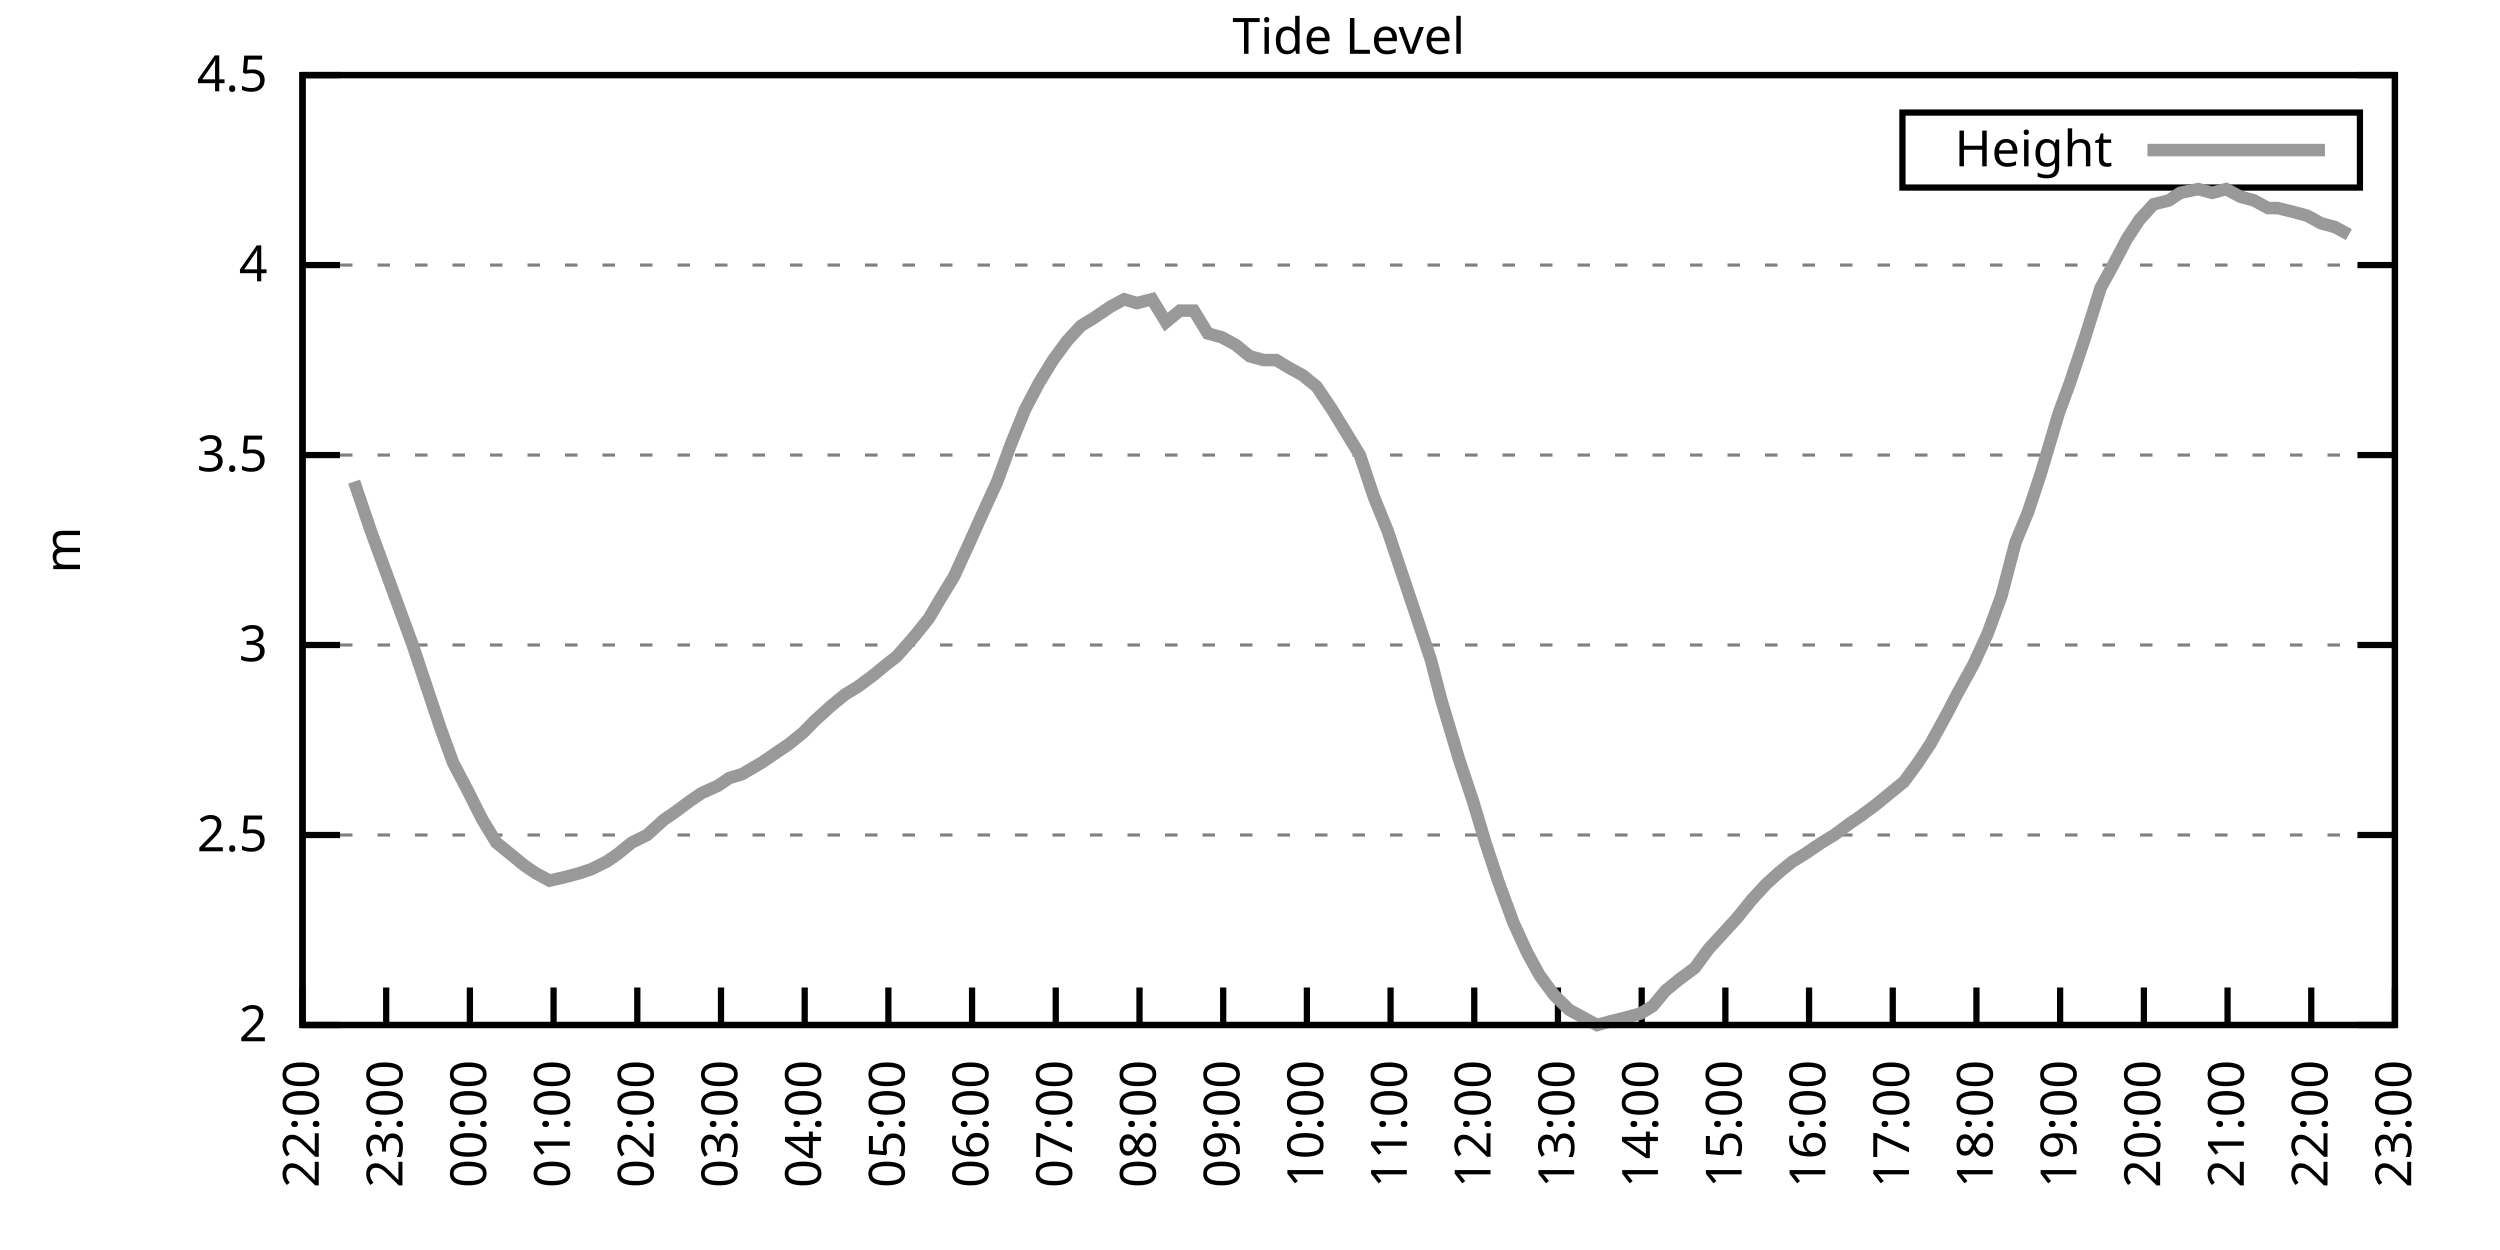
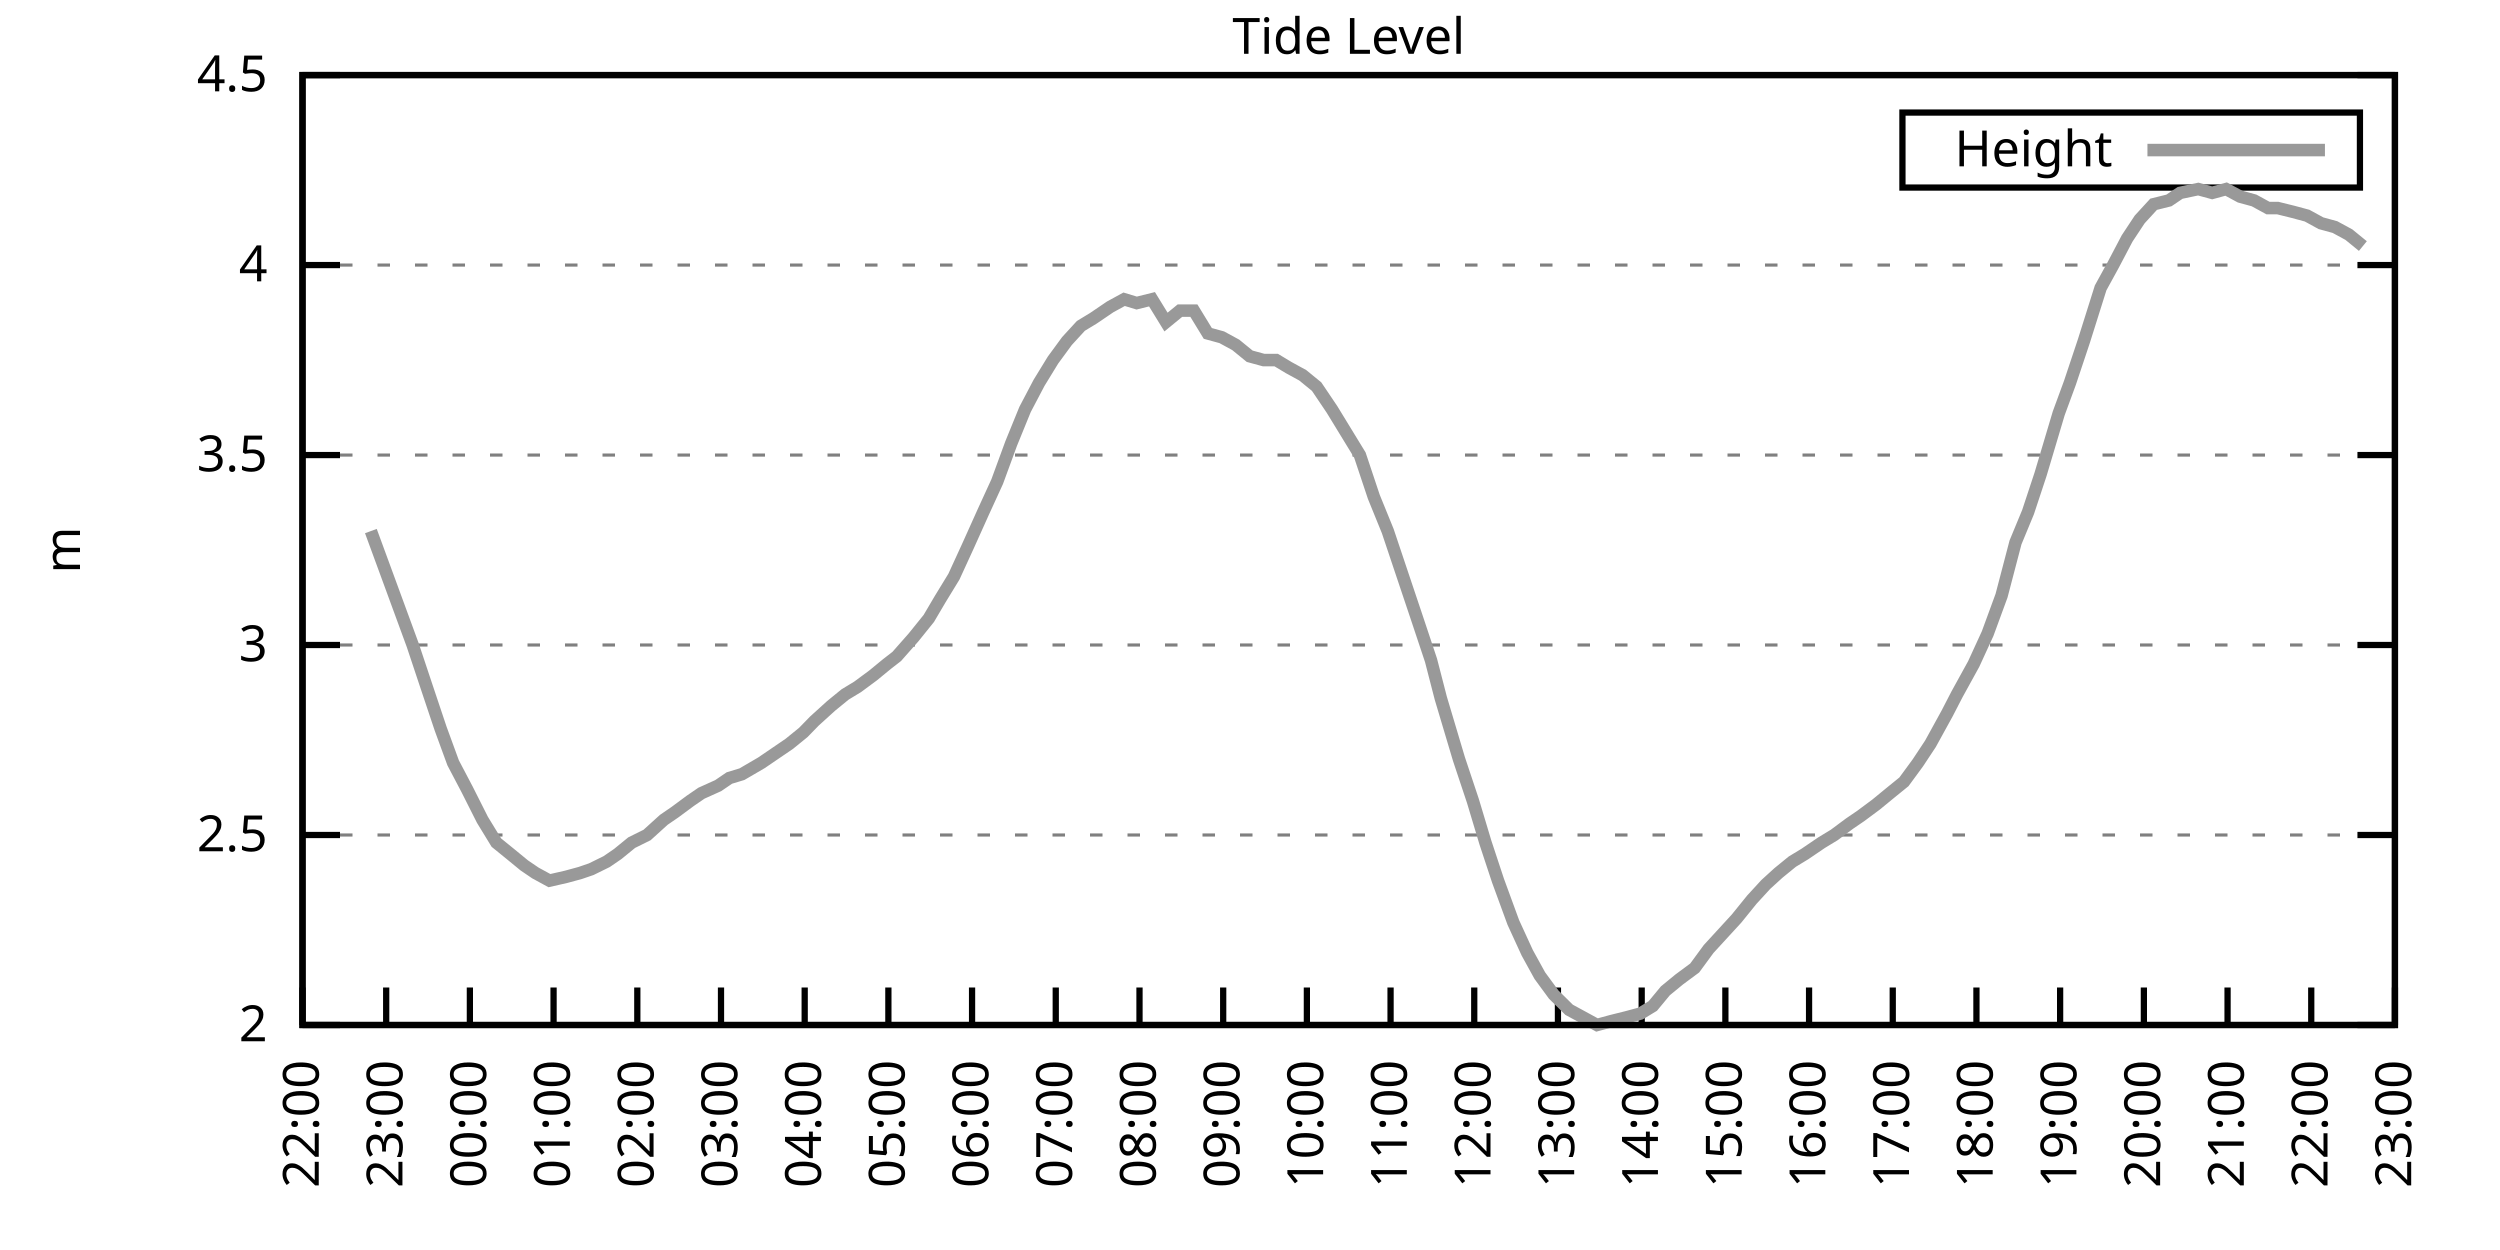
<svg xmlns="http://www.w3.org/2000/svg" xmlns:xlink="http://www.w3.org/1999/xlink" width="400" height="200" viewBox="0 0 400 200">
  <g id="gnuplot_canvas">
    <rect x="0" y="0" width="400" height="200" fill="none" />
    <defs>
      <circle id="gpDot" r="0.5" stroke-width="0.5" stroke="currentColor" />
      <path id="gpPt0" stroke-width="0.333" stroke="currentColor" d="M-1,0 h2 M0,-1 v2" />
      <path id="gpPt1" stroke-width="0.333" stroke="currentColor" d="M-1,-1 L1,1 M1,-1 L-1,1" />
      <path id="gpPt2" stroke-width="0.333" stroke="currentColor" d="M-1,0 L1,0 M0,-1 L0,1 M-1,-1 L1,1 M-1,1 L1,-1" />
      <rect id="gpPt3" stroke-width="0.333" stroke="currentColor" x="-1" y="-1" width="2" height="2" />
      <rect id="gpPt4" stroke-width="0.333" stroke="currentColor" fill="currentColor" x="-1" y="-1" width="2" height="2" />
      <circle id="gpPt5" stroke-width="0.333" stroke="currentColor" cx="0" cy="0" r="1" />
      <use xlink:href="#gpPt5" id="gpPt6" fill="currentColor" stroke="none" />
      <path id="gpPt7" stroke-width="0.333" stroke="currentColor" d="M0,-1.33 L-1.33,0.67 L1.33,0.67 z" />
      <use xlink:href="#gpPt7" id="gpPt8" fill="currentColor" stroke="none" />
      <use xlink:href="#gpPt7" id="gpPt9" stroke="currentColor" transform="rotate(180)" />
      <use xlink:href="#gpPt9" id="gpPt10" fill="currentColor" stroke="none" />
      <use xlink:href="#gpPt3" id="gpPt11" stroke="currentColor" transform="rotate(45)" />
      <use xlink:href="#gpPt11" id="gpPt12" fill="currentColor" stroke="none" />
      <path id="gpPt13" stroke-width="0.333" stroke="currentColor" d="M0,1.330 L1.265,0.411 L0.782,-1.067 L-0.782,-1.076 L-1.265,0.411 z" />
      <use xlink:href="#gpPt13" id="gpPt14" fill="currentColor" stroke="none" />
      <filter id="textbox" filterUnits="objectBoundingBox" x="0" y="0" height="1" width="1">
        <feFlood flood-color="white" flood-opacity="1" result="bgnd" />
        <feComposite in="SourceGraphic" in2="bgnd" operator="atop" />
      </filter>
      <filter id="greybox" filterUnits="objectBoundingBox" x="0" y="0" height="1" width="1">
        <feFlood flood-color="lightgrey" flood-opacity="1" result="grey" />
        <feComposite in="SourceGraphic" in2="grey" operator="atop" />
      </filter>
    </defs>
    <g fill="none" color="white" stroke="currentColor" stroke-width="1.00" stroke-linecap="butt" stroke-linejoin="miter">
</g>
    <g fill="none" color="black" stroke="currentColor" stroke-width="1.00" stroke-linecap="butt" stroke-linejoin="miter">
      <g stroke="none" shape-rendering="crispEdges">
        <polygon fill="rgb(255, 255, 255)" points="48.40,164.00 383.18,164.00 383.18,12.02 48.40,12.02 " />
      </g>
    </g>
    <g fill="none" color="black" stroke="currentColor" stroke-width="1.00" stroke-linecap="butt" stroke-linejoin="miter">
</g>
    <g fill="none" color="black" stroke="black" stroke-width="0.50" stroke-linecap="butt" stroke-linejoin="miter">
</g>
    <g fill="none" color="gray" stroke="currentColor" stroke-width="0.50" stroke-linecap="butt" stroke-linejoin="miter">
      <path stroke="gray" stroke-dasharray="2,4" class="gridline" d="M48.40,164.00 L383.19,164.00  " />
    </g>
    <g fill="none" color="gray" stroke="gray" stroke-width="1.00" stroke-linecap="butt" stroke-linejoin="miter">
</g>
    <g fill="none" color="black" stroke="currentColor" stroke-width="1.00" stroke-linecap="butt" stroke-linejoin="miter">
      <path stroke="black" d="M48.40,164.00 L54.40,164.00 M383.19,164.00 L377.19,164.00  " />
      <g transform="translate(42.80,166.60)" stroke="none" fill="black" font-family="Sans" font-size="8.00" text-anchor="end">
        <text>
          <tspan font-family="Sans"> 2</tspan>
        </text>
      </g>
    </g>
    <g fill="none" color="black" stroke="currentColor" stroke-width="1.00" stroke-linecap="butt" stroke-linejoin="miter">
</g>
    <g fill="none" color="black" stroke="black" stroke-width="0.50" stroke-linecap="butt" stroke-linejoin="miter">
</g>
    <g fill="none" color="gray" stroke="currentColor" stroke-width="0.50" stroke-linecap="butt" stroke-linejoin="miter">
      <path stroke="gray" stroke-dasharray="2,4" class="gridline" d="M48.40,133.60 L383.19,133.60  " />
    </g>
    <g fill="none" color="gray" stroke="gray" stroke-width="1.00" stroke-linecap="butt" stroke-linejoin="miter">
</g>
    <g fill="none" color="black" stroke="currentColor" stroke-width="1.00" stroke-linecap="butt" stroke-linejoin="miter">
      <path stroke="black" d="M48.40,133.60 L54.40,133.60 M383.19,133.60 L377.19,133.60  " />
      <g transform="translate(42.80,136.20)" stroke="none" fill="black" font-family="Sans" font-size="8.00" text-anchor="end">
        <text>
          <tspan font-family="Sans"> 2.5</tspan>
        </text>
      </g>
    </g>
    <g fill="none" color="black" stroke="currentColor" stroke-width="1.00" stroke-linecap="butt" stroke-linejoin="miter">
</g>
    <g fill="none" color="black" stroke="black" stroke-width="0.50" stroke-linecap="butt" stroke-linejoin="miter">
</g>
    <g fill="none" color="gray" stroke="currentColor" stroke-width="0.50" stroke-linecap="butt" stroke-linejoin="miter">
      <path stroke="gray" stroke-dasharray="2,4" class="gridline" d="M48.40,103.20 L383.19,103.20  " />
    </g>
    <g fill="none" color="gray" stroke="gray" stroke-width="1.00" stroke-linecap="butt" stroke-linejoin="miter">
</g>
    <g fill="none" color="black" stroke="currentColor" stroke-width="1.00" stroke-linecap="butt" stroke-linejoin="miter">
      <path stroke="black" d="M48.40,103.20 L54.40,103.20 M383.19,103.20 L377.19,103.20  " />
      <g transform="translate(42.80,105.80)" stroke="none" fill="black" font-family="Sans" font-size="8.00" text-anchor="end">
        <text>
          <tspan font-family="Sans"> 3</tspan>
        </text>
      </g>
    </g>
    <g fill="none" color="black" stroke="currentColor" stroke-width="1.00" stroke-linecap="butt" stroke-linejoin="miter">
</g>
    <g fill="none" color="black" stroke="black" stroke-width="0.50" stroke-linecap="butt" stroke-linejoin="miter">
</g>
    <g fill="none" color="gray" stroke="currentColor" stroke-width="0.50" stroke-linecap="butt" stroke-linejoin="miter">
      <path stroke="gray" stroke-dasharray="2,4" class="gridline" d="M48.40,72.81 L383.19,72.81  " />
    </g>
    <g fill="none" color="gray" stroke="gray" stroke-width="1.00" stroke-linecap="butt" stroke-linejoin="miter">
</g>
    <g fill="none" color="black" stroke="currentColor" stroke-width="1.00" stroke-linecap="butt" stroke-linejoin="miter">
      <path stroke="black" d="M48.40,72.81 L54.40,72.81 M383.19,72.81 L377.19,72.81  " />
      <g transform="translate(42.80,75.41)" stroke="none" fill="black" font-family="Sans" font-size="8.00" text-anchor="end">
        <text>
          <tspan font-family="Sans"> 3.5</tspan>
        </text>
      </g>
    </g>
    <g fill="none" color="black" stroke="currentColor" stroke-width="1.00" stroke-linecap="butt" stroke-linejoin="miter">
</g>
    <g fill="none" color="black" stroke="black" stroke-width="0.50" stroke-linecap="butt" stroke-linejoin="miter">
</g>
    <g fill="none" color="gray" stroke="currentColor" stroke-width="0.50" stroke-linecap="butt" stroke-linejoin="miter">
      <path stroke="gray" stroke-dasharray="2,4" class="gridline" d="M48.40,42.41 L383.19,42.41  " />
    </g>
    <g fill="none" color="gray" stroke="gray" stroke-width="1.00" stroke-linecap="butt" stroke-linejoin="miter">
</g>
    <g fill="none" color="black" stroke="currentColor" stroke-width="1.00" stroke-linecap="butt" stroke-linejoin="miter">
      <path stroke="black" d="M48.40,42.41 L54.40,42.41 M383.19,42.41 L377.19,42.41  " />
      <g transform="translate(42.80,45.01)" stroke="none" fill="black" font-family="Sans" font-size="8.00" text-anchor="end">
        <text>
          <tspan font-family="Sans"> 4</tspan>
        </text>
      </g>
    </g>
    <g fill="none" color="black" stroke="currentColor" stroke-width="1.00" stroke-linecap="butt" stroke-linejoin="miter">
</g>
    <g fill="none" color="black" stroke="black" stroke-width="0.50" stroke-linecap="butt" stroke-linejoin="miter">
</g>
    <g fill="none" color="gray" stroke="currentColor" stroke-width="0.50" stroke-linecap="butt" stroke-linejoin="miter">
      <path stroke="gray" stroke-dasharray="2,4" class="gridline" d="M48.40,12.01 L383.19,12.01  " />
    </g>
    <g fill="none" color="gray" stroke="gray" stroke-width="1.00" stroke-linecap="butt" stroke-linejoin="miter">
</g>
    <g fill="none" color="black" stroke="currentColor" stroke-width="1.00" stroke-linecap="butt" stroke-linejoin="miter">
      <path stroke="black" d="M48.40,12.01 L54.40,12.01 M383.19,12.01 L377.19,12.01  " />
      <g transform="translate(42.80,14.61)" stroke="none" fill="black" font-family="Sans" font-size="8.00" text-anchor="end">
        <text>
          <tspan font-family="Sans"> 4.5</tspan>
        </text>
      </g>
    </g>
    <g fill="none" color="black" stroke="currentColor" stroke-width="1.00" stroke-linecap="butt" stroke-linejoin="miter">
      <path stroke="black" d="M48.40,164.00 L48.40,158.00  " />
      <g transform="translate(51.00,169.60) rotate(270.00)" stroke="none" fill="black" font-family="Sans" font-size="8.00" text-anchor="end">
        <text>
          <tspan font-family="Sans">22:00</tspan>
        </text>
      </g>
    </g>
    <g fill="none" color="black" stroke="currentColor" stroke-width="1.00" stroke-linecap="butt" stroke-linejoin="miter">
      <path stroke="black" d="M61.79,164.00 L61.79,158.00  " />
      <g transform="translate(64.39,169.60) rotate(270.00)" stroke="none" fill="black" font-family="Sans" font-size="8.00" text-anchor="end">
        <text>
          <tspan font-family="Sans">23:00</tspan>
        </text>
      </g>
    </g>
    <g fill="none" color="black" stroke="currentColor" stroke-width="1.00" stroke-linecap="butt" stroke-linejoin="miter">
      <path stroke="black" d="M75.18,164.00 L75.18,158.00  " />
      <g transform="translate(77.78,169.60) rotate(270.00)" stroke="none" fill="black" font-family="Sans" font-size="8.00" text-anchor="end">
        <text>
          <tspan font-family="Sans">00:00</tspan>
        </text>
      </g>
    </g>
    <g fill="none" color="black" stroke="currentColor" stroke-width="1.00" stroke-linecap="butt" stroke-linejoin="miter">
      <path stroke="black" d="M88.57,164.00 L88.57,158.00  " />
      <g transform="translate(91.17,169.60) rotate(270.00)" stroke="none" fill="black" font-family="Sans" font-size="8.00" text-anchor="end">
        <text>
          <tspan font-family="Sans">01:00</tspan>
        </text>
      </g>
    </g>
    <g fill="none" color="black" stroke="currentColor" stroke-width="1.00" stroke-linecap="butt" stroke-linejoin="miter">
      <path stroke="black" d="M101.97,164.00 L101.97,158.00  " />
      <g transform="translate(104.57,169.60) rotate(270.00)" stroke="none" fill="black" font-family="Sans" font-size="8.00" text-anchor="end">
        <text>
          <tspan font-family="Sans">02:00</tspan>
        </text>
      </g>
    </g>
    <g fill="none" color="black" stroke="currentColor" stroke-width="1.00" stroke-linecap="butt" stroke-linejoin="miter">
      <path stroke="black" d="M115.36,164.00 L115.36,158.00  " />
      <g transform="translate(117.96,169.60) rotate(270.00)" stroke="none" fill="black" font-family="Sans" font-size="8.00" text-anchor="end">
        <text>
          <tspan font-family="Sans">03:00</tspan>
        </text>
      </g>
    </g>
    <g fill="none" color="black" stroke="currentColor" stroke-width="1.00" stroke-linecap="butt" stroke-linejoin="miter">
      <path stroke="black" d="M128.75,164.00 L128.75,158.00  " />
      <g transform="translate(131.35,169.60) rotate(270.00)" stroke="none" fill="black" font-family="Sans" font-size="8.00" text-anchor="end">
        <text>
          <tspan font-family="Sans">04:00</tspan>
        </text>
      </g>
    </g>
    <g fill="none" color="black" stroke="currentColor" stroke-width="1.00" stroke-linecap="butt" stroke-linejoin="miter">
      <path stroke="black" d="M142.14,164.00 L142.14,158.00  " />
      <g transform="translate(144.74,169.60) rotate(270.00)" stroke="none" fill="black" font-family="Sans" font-size="8.00" text-anchor="end">
        <text>
          <tspan font-family="Sans">05:00</tspan>
        </text>
      </g>
    </g>
    <g fill="none" color="black" stroke="currentColor" stroke-width="1.00" stroke-linecap="butt" stroke-linejoin="miter">
      <path stroke="black" d="M155.53,164.00 L155.53,158.00  " />
      <g transform="translate(158.13,169.60) rotate(270.00)" stroke="none" fill="black" font-family="Sans" font-size="8.00" text-anchor="end">
        <text>
          <tspan font-family="Sans">06:00</tspan>
        </text>
      </g>
    </g>
    <g fill="none" color="black" stroke="currentColor" stroke-width="1.00" stroke-linecap="butt" stroke-linejoin="miter">
      <path stroke="black" d="M168.92,164.00 L168.92,158.00  " />
      <g transform="translate(171.52,169.60) rotate(270.00)" stroke="none" fill="black" font-family="Sans" font-size="8.00" text-anchor="end">
        <text>
          <tspan font-family="Sans">07:00</tspan>
        </text>
      </g>
    </g>
    <g fill="none" color="black" stroke="currentColor" stroke-width="1.00" stroke-linecap="butt" stroke-linejoin="miter">
      <path stroke="black" d="M182.32,164.00 L182.32,158.00  " />
      <g transform="translate(184.92,169.60) rotate(270.00)" stroke="none" fill="black" font-family="Sans" font-size="8.00" text-anchor="end">
        <text>
          <tspan font-family="Sans">08:00</tspan>
        </text>
      </g>
    </g>
    <g fill="none" color="black" stroke="currentColor" stroke-width="1.00" stroke-linecap="butt" stroke-linejoin="miter">
      <path stroke="black" d="M195.71,164.00 L195.71,158.00  " />
      <g transform="translate(198.31,169.60) rotate(270.00)" stroke="none" fill="black" font-family="Sans" font-size="8.00" text-anchor="end">
        <text>
          <tspan font-family="Sans">09:00</tspan>
        </text>
      </g>
    </g>
    <g fill="none" color="black" stroke="currentColor" stroke-width="1.00" stroke-linecap="butt" stroke-linejoin="miter">
      <path stroke="black" d="M209.10,164.00 L209.10,158.00  " />
      <g transform="translate(211.70,169.60) rotate(270.00)" stroke="none" fill="black" font-family="Sans" font-size="8.00" text-anchor="end">
        <text>
          <tspan font-family="Sans">10:00</tspan>
        </text>
      </g>
    </g>
    <g fill="none" color="black" stroke="currentColor" stroke-width="1.00" stroke-linecap="butt" stroke-linejoin="miter">
      <path stroke="black" d="M222.49,164.00 L222.49,158.00  " />
      <g transform="translate(225.09,169.60) rotate(270.00)" stroke="none" fill="black" font-family="Sans" font-size="8.00" text-anchor="end">
        <text>
          <tspan font-family="Sans">11:00</tspan>
        </text>
      </g>
    </g>
    <g fill="none" color="black" stroke="currentColor" stroke-width="1.00" stroke-linecap="butt" stroke-linejoin="miter">
      <path stroke="black" d="M235.88,164.00 L235.88,158.00  " />
      <g transform="translate(238.48,169.60) rotate(270.00)" stroke="none" fill="black" font-family="Sans" font-size="8.00" text-anchor="end">
        <text>
          <tspan font-family="Sans">12:00</tspan>
        </text>
      </g>
    </g>
    <g fill="none" color="black" stroke="currentColor" stroke-width="1.00" stroke-linecap="butt" stroke-linejoin="miter">
      <path stroke="black" d="M249.27,164.00 L249.27,158.00  " />
      <g transform="translate(251.87,169.60) rotate(270.00)" stroke="none" fill="black" font-family="Sans" font-size="8.00" text-anchor="end">
        <text>
          <tspan font-family="Sans">13:00</tspan>
        </text>
      </g>
    </g>
    <g fill="none" color="black" stroke="currentColor" stroke-width="1.00" stroke-linecap="butt" stroke-linejoin="miter">
      <path stroke="black" d="M262.67,164.00 L262.67,158.00  " />
      <g transform="translate(265.27,169.60) rotate(270.00)" stroke="none" fill="black" font-family="Sans" font-size="8.00" text-anchor="end">
        <text>
          <tspan font-family="Sans">14:00</tspan>
        </text>
      </g>
    </g>
    <g fill="none" color="black" stroke="currentColor" stroke-width="1.00" stroke-linecap="butt" stroke-linejoin="miter">
      <path stroke="black" d="M276.06,164.00 L276.06,158.00  " />
      <g transform="translate(278.66,169.60) rotate(270.00)" stroke="none" fill="black" font-family="Sans" font-size="8.00" text-anchor="end">
        <text>
          <tspan font-family="Sans">15:00</tspan>
        </text>
      </g>
    </g>
    <g fill="none" color="black" stroke="currentColor" stroke-width="1.00" stroke-linecap="butt" stroke-linejoin="miter">
      <path stroke="black" d="M289.45,164.00 L289.45,158.00  " />
      <g transform="translate(292.05,169.60) rotate(270.00)" stroke="none" fill="black" font-family="Sans" font-size="8.00" text-anchor="end">
        <text>
          <tspan font-family="Sans">16:00</tspan>
        </text>
      </g>
    </g>
    <g fill="none" color="black" stroke="currentColor" stroke-width="1.00" stroke-linecap="butt" stroke-linejoin="miter">
      <path stroke="black" d="M302.84,164.00 L302.84,158.00  " />
      <g transform="translate(305.44,169.60) rotate(270.00)" stroke="none" fill="black" font-family="Sans" font-size="8.00" text-anchor="end">
        <text>
          <tspan font-family="Sans">17:00</tspan>
        </text>
      </g>
    </g>
    <g fill="none" color="black" stroke="currentColor" stroke-width="1.00" stroke-linecap="butt" stroke-linejoin="miter">
      <path stroke="black" d="M316.23,164.00 L316.23,158.00  " />
      <g transform="translate(318.83,169.60) rotate(270.00)" stroke="none" fill="black" font-family="Sans" font-size="8.00" text-anchor="end">
        <text>
          <tspan font-family="Sans">18:00</tspan>
        </text>
      </g>
    </g>
    <g fill="none" color="black" stroke="currentColor" stroke-width="1.00" stroke-linecap="butt" stroke-linejoin="miter">
      <path stroke="black" d="M329.62,164.00 L329.62,158.00  " />
      <g transform="translate(332.22,169.60) rotate(270.00)" stroke="none" fill="black" font-family="Sans" font-size="8.00" text-anchor="end">
        <text>
          <tspan font-family="Sans">19:00</tspan>
        </text>
      </g>
    </g>
    <g fill="none" color="black" stroke="currentColor" stroke-width="1.00" stroke-linecap="butt" stroke-linejoin="miter">
      <path stroke="black" d="M343.02,164.00 L343.02,158.00  " />
      <g transform="translate(345.62,169.60) rotate(270.00)" stroke="none" fill="black" font-family="Sans" font-size="8.00" text-anchor="end">
        <text>
          <tspan font-family="Sans">20:00</tspan>
        </text>
      </g>
    </g>
    <g fill="none" color="black" stroke="currentColor" stroke-width="1.00" stroke-linecap="butt" stroke-linejoin="miter">
      <path stroke="black" d="M356.41,164.00 L356.41,158.00  " />
      <g transform="translate(359.01,169.60) rotate(270.00)" stroke="none" fill="black" font-family="Sans" font-size="8.00" text-anchor="end">
        <text>
          <tspan font-family="Sans">21:00</tspan>
        </text>
      </g>
    </g>
    <g fill="none" color="black" stroke="currentColor" stroke-width="1.00" stroke-linecap="butt" stroke-linejoin="miter">
      <path stroke="black" d="M369.80,164.00 L369.80,158.00  " />
      <g transform="translate(372.40,169.60) rotate(270.00)" stroke="none" fill="black" font-family="Sans" font-size="8.00" text-anchor="end">
        <text>
          <tspan font-family="Sans">22:00</tspan>
        </text>
      </g>
    </g>
    <g fill="none" color="black" stroke="currentColor" stroke-width="1.00" stroke-linecap="butt" stroke-linejoin="miter">
      <path stroke="black" d="M383.19,164.00 L383.19,158.00  " />
      <g transform="translate(385.79,169.60) rotate(270.00)" stroke="none" fill="black" font-family="Sans" font-size="8.00" text-anchor="end">
        <text>
          <tspan font-family="Sans">23:00</tspan>
        </text>
      </g>
    </g>
    <g fill="none" color="black" stroke="currentColor" stroke-width="1.00" stroke-linecap="butt" stroke-linejoin="miter">
</g>
    <g fill="none" color="black" stroke="currentColor" stroke-width="1.00" stroke-linecap="butt" stroke-linejoin="miter">
      <path stroke="black" d="M48.40,12.01 L48.40,164.00 L383.19,164.00 L383.19,12.01 L48.40,12.01 Z  " />
    </g>
    <g fill="none" color="black" stroke="currentColor" stroke-width="1.00" stroke-linecap="butt" stroke-linejoin="miter">
</g>
    <g fill="none" color="black" stroke="currentColor" stroke-width="1.00" stroke-linecap="butt" stroke-linejoin="miter">
      <path stroke="black" d="M304.39,30.01 L304.39,18.01 L377.59,18.01 L377.59,30.01 L304.39,30.01 Z  " />
    </g>
    <g id="Tide_level_plot_1">
      <g fill="none" color="white" stroke="black" stroke-width="2.00" stroke-linecap="butt" stroke-linejoin="miter">
</g>
      <g fill="none" color="black" stroke="currentColor" stroke-width="2.00" stroke-linecap="butt" stroke-linejoin="miter">
        <g transform="translate(337.99,26.61)" stroke="none" fill="black" font-family="Sans" font-size="8.00" text-anchor="end">
          <text>
            <tspan font-family="Sans">Height</tspan>
          </text>
        </g>
      </g>
      <g fill="none" color="black" stroke="currentColor" stroke-width="2.00" stroke-linecap="butt" stroke-linejoin="miter">
-         <path stroke="rgb(153, 153, 153)" d="M343.59,24.01 L371.99,24.01 M56.66,77.06 L59.34,84.97 L61.57,91.04 L63.80,97.12 L66.03,103.20 L68.26,109.89   L70.50,116.58 L72.50,122.05 L74.74,126.31 L77.19,131.17 L79.42,134.82 L81.66,136.64 L83.89,138.47 L85.67,139.68   L87.91,140.90 L90.58,140.29 L92.82,139.68 L94.60,139.07 L97.06,137.86 L98.84,136.64 L101.07,134.82 L103.53,133.60   L106.21,131.17 L107.99,129.95 L110.45,128.13 L112.23,126.91 L114.91,125.70 L116.70,124.48 L118.71,123.87 L121.83,122.05   L123.62,120.83 L126.29,119.01 L128.53,117.19 L130.31,115.36 L132.99,112.93 L135.22,111.11 L137.23,109.89 L139.69,108.07   L141.92,106.24 L143.48,105.03 L146.16,101.99 L148.61,98.95 L150.40,95.91 L152.63,92.26 L154.86,87.40 L157.32,81.93   L159.55,77.06 L161.78,70.98 L164.01,65.51 L166.25,61.25 L168.48,57.61 L170.71,54.57 L172.94,52.14 L174.95,50.92   L177.63,49.10 L179.86,47.88 L181.87,48.49 L184.32,47.88 L186.56,51.53 L188.79,49.70 L191.02,49.70 L193.25,53.35   L195.48,53.96 L197.72,55.18 L199.95,57.00 L202.18,57.61 L204.19,57.61 L206.20,58.82 L208.43,60.04 L210.66,61.86   L213.12,65.51 L215.35,69.16 L217.58,72.81 L219.81,79.49 L222.04,84.97 L224.28,91.65 L226.73,98.95 L228.96,105.64   L230.53,111.72 L233.43,121.44 L235.66,128.13 L237.67,134.82 L239.68,140.90 L242.13,147.59 L244.36,152.45 L246.37,156.10   L248.60,159.14 L251.06,161.57 L253.29,162.78 L255.52,164.00 L257.76,163.39 L260.21,162.78 L262.44,162.18 L264.45,160.96   L266.46,158.53 L268.69,156.70 L271.15,154.88 L273.38,151.84 L275.61,149.41 L277.84,146.98 L280.30,143.94 L282.53,141.51   L284.54,139.68 L286.77,137.86 L288.78,136.64 L291.46,134.82 L293.47,133.60 L295.92,131.78 L297.71,130.56 L300.16,128.74   L302.39,126.91 L304.63,125.09 L306.86,122.05 L308.87,119.01 L311.54,114.15 L313.11,111.11 L315.79,106.24 L318.02,101.38   L320.25,95.30 L322.48,86.79 L324.49,81.93 L326.50,75.85 L329.40,66.12 L331.19,61.25 L333.42,54.57 L336.10,46.06   L338.10,42.41 L340.34,38.15 L342.35,35.11 L344.58,32.68 L347.03,32.07 L348.82,30.86 L351.72,30.25 L353.95,30.86   L356.18,30.25 L358.42,31.46 L360.65,32.07 L362.88,33.29 L364.44,33.29 L366.90,33.90 L369.13,34.50 L371.36,35.72   L373.59,36.33 L375.82,37.54  " />
+         <path stroke="rgb(153, 153, 153)" d="M343.59,24.01 L371.99,24.01 M59.34,84.97 L61.57,91.04 L63.80,97.12 L66.03,103.20 L68.26,109.89 L70.50,116.58   L72.50,122.05 L74.74,126.31 L77.19,131.17 L79.42,134.82 L81.66,136.64 L83.89,138.47 L85.67,139.68 L87.91,140.90   L90.58,140.29 L92.82,139.68 L94.60,139.07 L97.06,137.86 L98.84,136.64 L101.07,134.82 L103.53,133.60 L106.21,131.17   L107.99,129.95 L110.45,128.13 L112.23,126.91 L114.91,125.70 L116.70,124.48 L118.71,123.87 L121.83,122.05 L123.62,120.83   L126.29,119.01 L128.53,117.19 L130.31,115.36 L132.99,112.93 L135.22,111.11 L137.23,109.89 L139.69,108.07 L141.92,106.24   L143.48,105.03 L146.16,101.99 L148.61,98.95 L150.40,95.91 L152.63,92.26 L154.86,87.40 L157.32,81.93 L159.55,77.06   L161.78,70.98 L164.01,65.51 L166.25,61.25 L168.48,57.61 L170.71,54.57 L172.94,52.14 L174.95,50.92 L177.63,49.10   L179.86,47.88 L181.87,48.49 L184.32,47.88 L186.56,51.53 L188.79,49.70 L191.02,49.70 L193.25,53.35 L195.48,53.96   L197.72,55.18 L199.95,57.00 L202.18,57.61 L204.19,57.61 L206.20,58.82 L208.43,60.04 L210.66,61.86 L213.12,65.51   L215.35,69.16 L217.58,72.81 L219.81,79.49 L222.04,84.97 L224.28,91.65 L226.73,98.95 L228.96,105.64 L230.53,111.72   L233.43,121.44 L235.66,128.13 L237.67,134.82 L239.68,140.90 L242.13,147.59 L244.36,152.45 L246.37,156.10 L248.60,159.14   L251.06,161.57 L253.29,162.78 L255.52,164.00 L257.76,163.39 L260.21,162.78 L262.44,162.18 L264.45,160.96 L266.46,158.53   L268.69,156.70 L271.15,154.88 L273.38,151.84 L275.61,149.41 L277.84,146.98 L280.30,143.94 L282.53,141.51 L284.54,139.68   L286.77,137.86 L288.78,136.64 L291.46,134.82 L293.47,133.60 L295.92,131.78 L297.71,130.56 L300.16,128.74 L302.39,126.91   L304.63,125.09 L306.86,122.05 L308.87,119.01 L311.54,114.15 L313.11,111.11 L315.79,106.24 L318.02,101.38 L320.25,95.30   L322.48,86.79 L324.49,81.93 L326.50,75.85 L329.40,66.12 L331.19,61.25 L333.42,54.57 L336.10,46.06 L338.10,42.41   L340.34,38.15 L342.35,35.11 L344.58,32.68 L347.03,32.07 L348.82,30.86 L351.72,30.25 L353.95,30.86 L356.18,30.25   L358.42,31.46 L360.65,32.07 L362.88,33.29 L364.44,33.29 L366.90,33.90 L369.13,34.50 L371.36,35.72 L373.59,36.33   L375.82,37.54 L378.06,39.37  " />
      </g>
    </g>
    <g fill="none" color="black" stroke="currentColor" stroke-width="2.00" stroke-linecap="butt" stroke-linejoin="miter">
</g>
    <g fill="none" color="black" stroke="black" stroke-width="1.00" stroke-linecap="butt" stroke-linejoin="miter">
</g>
    <g fill="none" color="black" stroke="currentColor" stroke-width="1.00" stroke-linecap="butt" stroke-linejoin="miter">
      <path stroke="black" d="M48.40,12.01 L48.40,164.00 L383.19,164.00 L383.19,12.01 L48.40,12.01 Z  " />
      <g transform="translate(12.80,88.01) rotate(270.00)" stroke="none" fill="black" font-family="Sans" font-size="8.00" text-anchor="middle">
        <text>
          <tspan font-family="Sans">m</tspan>
        </text>
      </g>
    </g>
    <g fill="none" color="black" stroke="currentColor" stroke-width="1.00" stroke-linecap="butt" stroke-linejoin="miter">
</g>
    <g fill="none" color="black" stroke="currentColor" stroke-width="1.00" stroke-linecap="butt" stroke-linejoin="miter">
      <g transform="translate(215.79,8.61)" stroke="none" fill="black" font-family="Sans" font-size="8.00" text-anchor="middle">
        <text>
          <tspan font-family="Sans">Tide Level</tspan>
        </text>
      </g>
    </g>
    <g fill="none" color="black" stroke="currentColor" stroke-width="1.00" stroke-linecap="butt" stroke-linejoin="miter">
</g>
  </g>
</svg>
